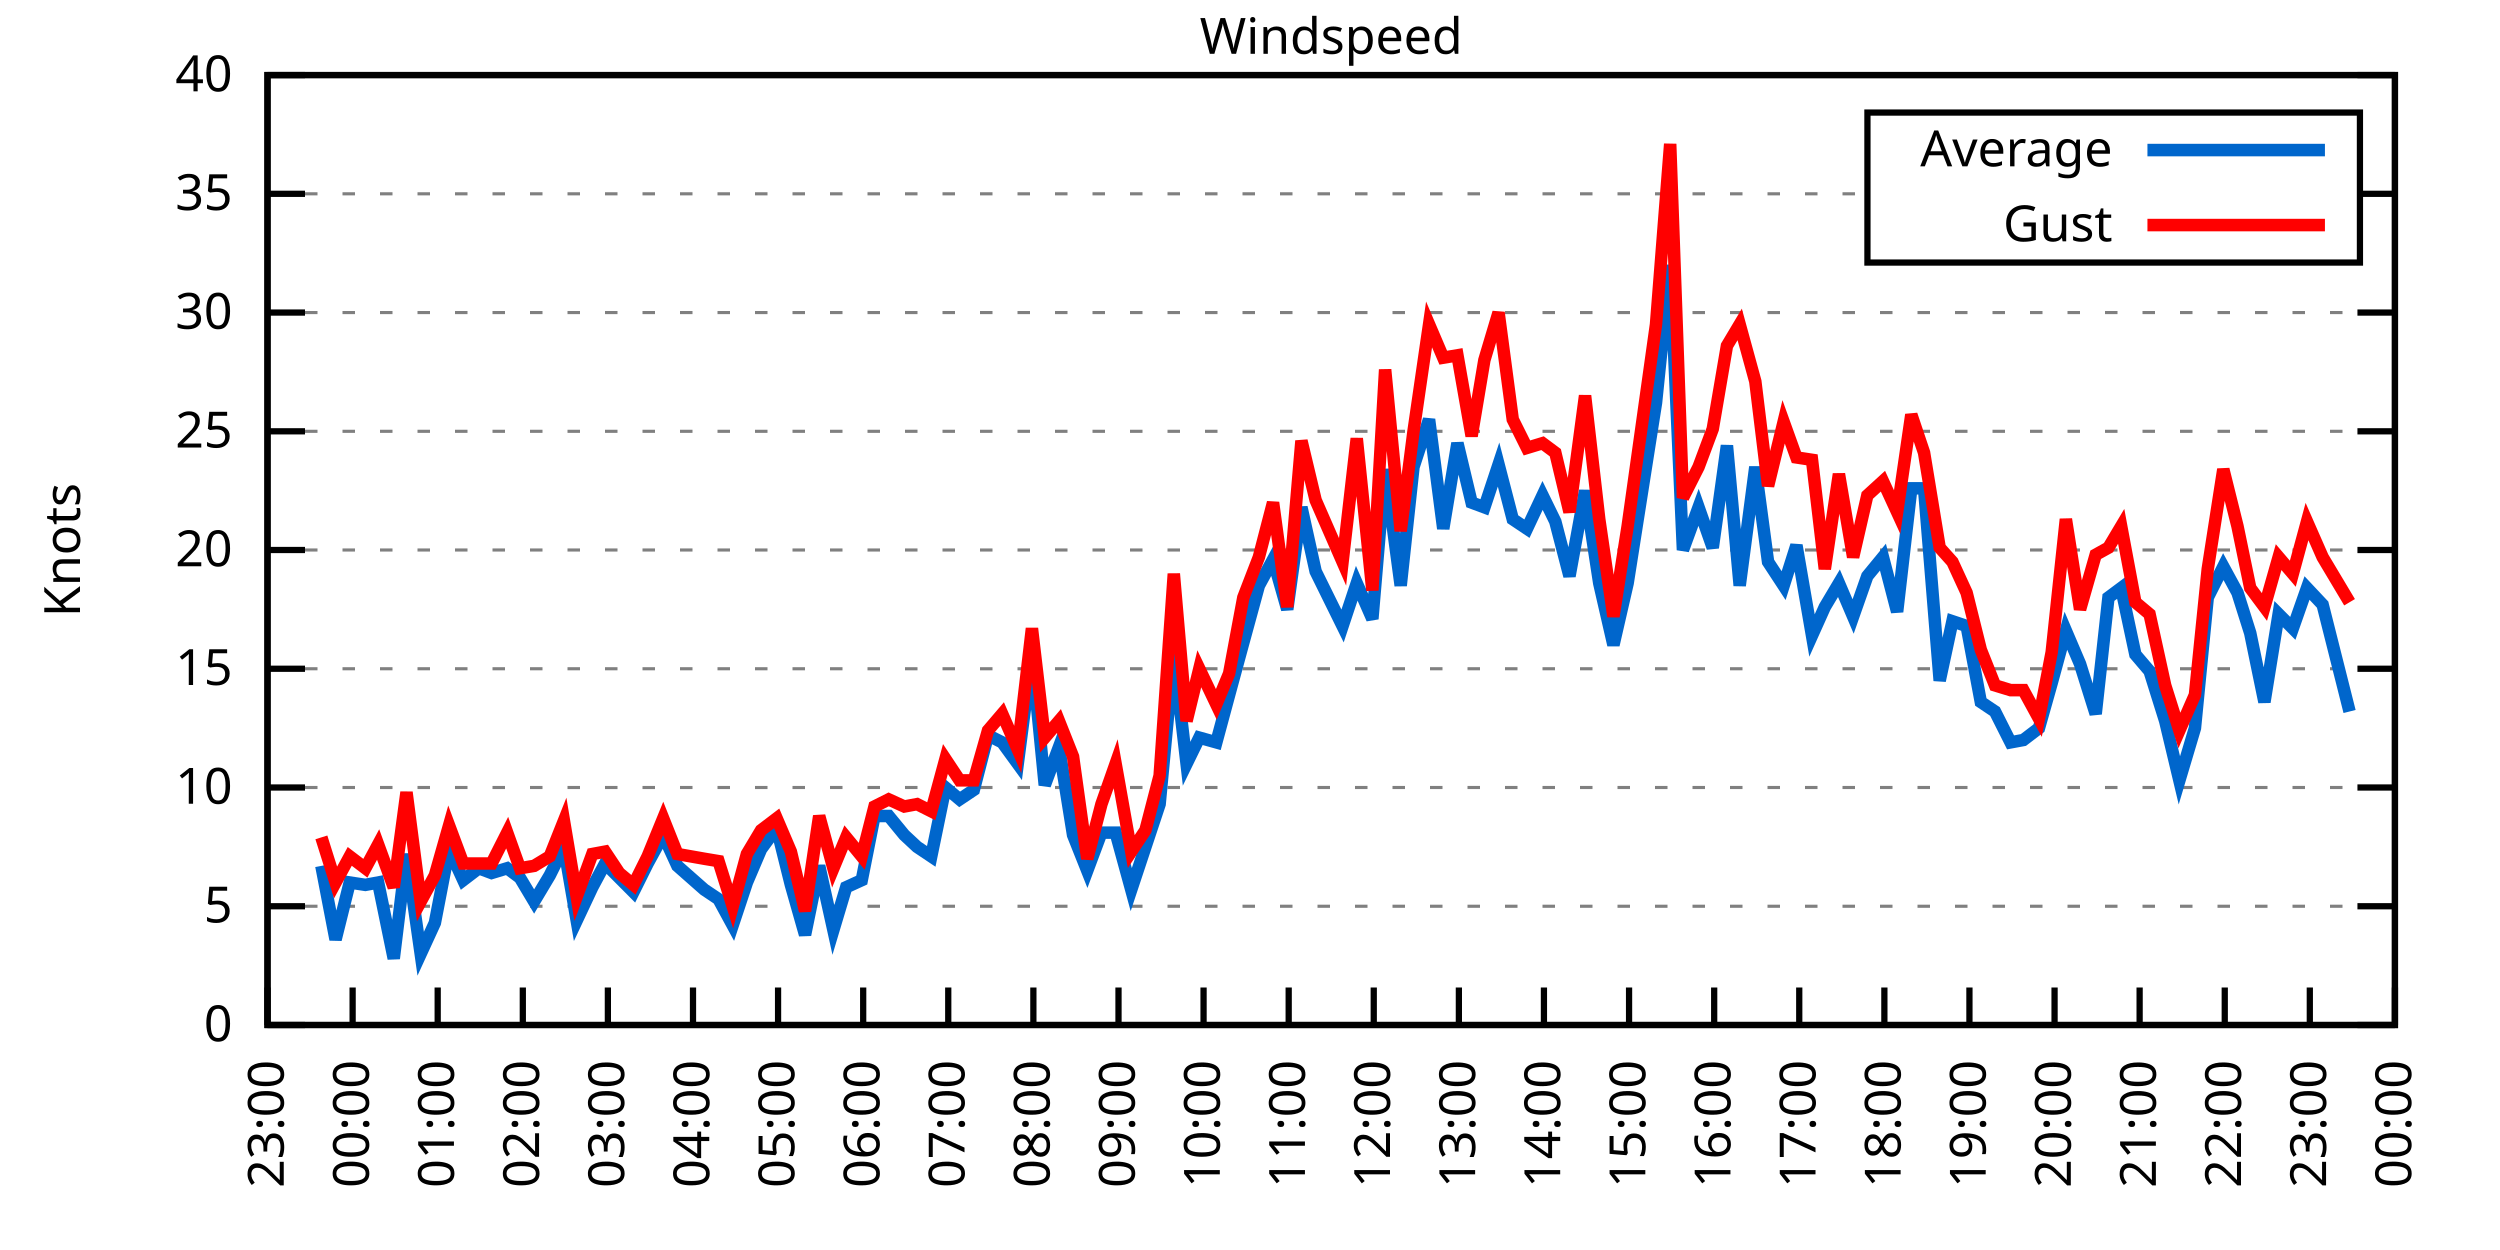
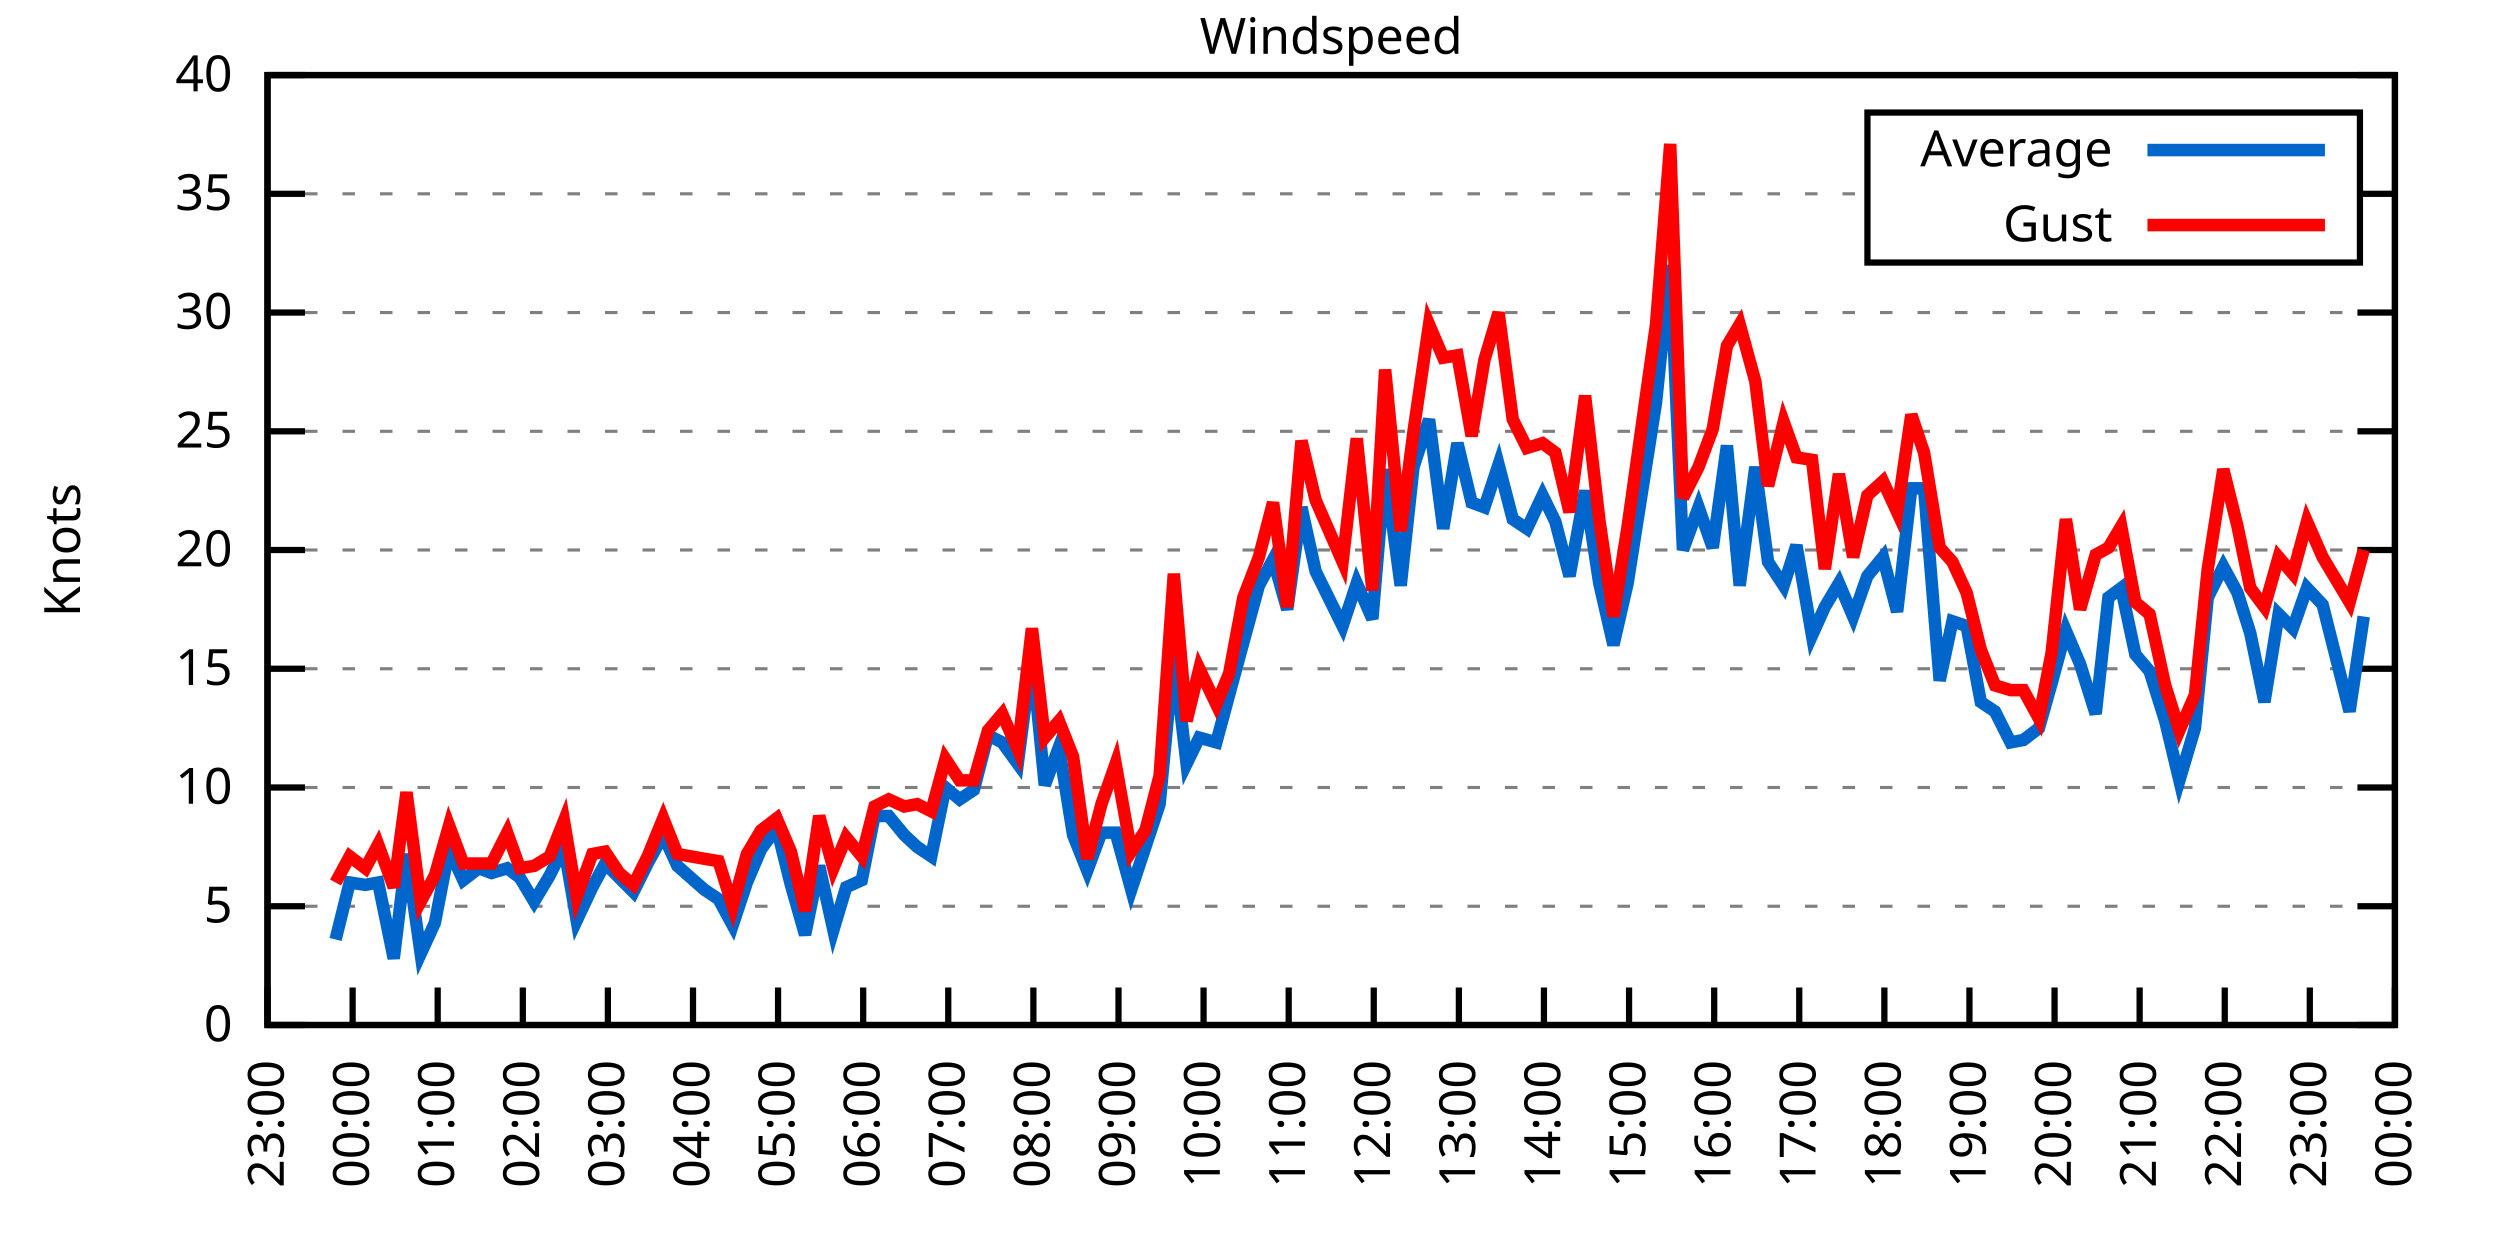
<svg xmlns="http://www.w3.org/2000/svg" xmlns:xlink="http://www.w3.org/1999/xlink" width="400" height="200" viewBox="0 0 400 200">
  <g id="gnuplot_canvas">
    <rect x="0" y="0" width="400" height="200" fill="none" />
    <defs>
      <circle id="gpDot" r="0.5" stroke-width="0.5" stroke="currentColor" />
      <path id="gpPt0" stroke-width="0.333" stroke="currentColor" d="M-1,0 h2 M0,-1 v2" />
      <path id="gpPt1" stroke-width="0.333" stroke="currentColor" d="M-1,-1 L1,1 M1,-1 L-1,1" />
      <path id="gpPt2" stroke-width="0.333" stroke="currentColor" d="M-1,0 L1,0 M0,-1 L0,1 M-1,-1 L1,1 M-1,1 L1,-1" />
      <rect id="gpPt3" stroke-width="0.333" stroke="currentColor" x="-1" y="-1" width="2" height="2" />
      <rect id="gpPt4" stroke-width="0.333" stroke="currentColor" fill="currentColor" x="-1" y="-1" width="2" height="2" />
      <circle id="gpPt5" stroke-width="0.333" stroke="currentColor" cx="0" cy="0" r="1" />
      <use xlink:href="#gpPt5" id="gpPt6" fill="currentColor" stroke="none" />
      <path id="gpPt7" stroke-width="0.333" stroke="currentColor" d="M0,-1.33 L-1.33,0.67 L1.33,0.67 z" />
      <use xlink:href="#gpPt7" id="gpPt8" fill="currentColor" stroke="none" />
      <use xlink:href="#gpPt7" id="gpPt9" stroke="currentColor" transform="rotate(180)" />
      <use xlink:href="#gpPt9" id="gpPt10" fill="currentColor" stroke="none" />
      <use xlink:href="#gpPt3" id="gpPt11" stroke="currentColor" transform="rotate(45)" />
      <use xlink:href="#gpPt11" id="gpPt12" fill="currentColor" stroke="none" />
      <path id="gpPt13" stroke-width="0.333" stroke="currentColor" d="M0,1.330 L1.265,0.411 L0.782,-1.067 L-0.782,-1.076 L-1.265,0.411 z" />
      <use xlink:href="#gpPt13" id="gpPt14" fill="currentColor" stroke="none" />
      <filter id="textbox" filterUnits="objectBoundingBox" x="0" y="0" height="1" width="1">
        <feFlood flood-color="white" flood-opacity="1" result="bgnd" />
        <feComposite in="SourceGraphic" in2="bgnd" operator="atop" />
      </filter>
      <filter id="greybox" filterUnits="objectBoundingBox" x="0" y="0" height="1" width="1">
        <feFlood flood-color="lightgrey" flood-opacity="1" result="grey" />
        <feComposite in="SourceGraphic" in2="grey" operator="atop" />
      </filter>
    </defs>
    <g fill="none" color="white" stroke="currentColor" stroke-width="1.00" stroke-linecap="butt" stroke-linejoin="miter">
</g>
    <g fill="none" color="black" stroke="currentColor" stroke-width="1.00" stroke-linecap="butt" stroke-linejoin="miter">
      <g stroke="none" shape-rendering="crispEdges">
        <polygon fill="rgb(255, 255, 255)" points="42.80,164.00 383.18,164.00 383.18,12.02 42.80,12.02 " />
      </g>
    </g>
    <g fill="none" color="black" stroke="currentColor" stroke-width="1.00" stroke-linecap="butt" stroke-linejoin="miter">
</g>
    <g fill="none" color="black" stroke="black" stroke-width="0.50" stroke-linecap="butt" stroke-linejoin="miter">
</g>
    <g fill="none" color="gray" stroke="currentColor" stroke-width="0.50" stroke-linecap="butt" stroke-linejoin="miter">
      <path stroke="gray" stroke-dasharray="2,4" class="gridline" d="M42.80,164.00 L383.19,164.00  " />
    </g>
    <g fill="none" color="gray" stroke="gray" stroke-width="1.00" stroke-linecap="butt" stroke-linejoin="miter">
</g>
    <g fill="none" color="black" stroke="currentColor" stroke-width="1.00" stroke-linecap="butt" stroke-linejoin="miter">
      <path stroke="black" d="M42.80,164.00 L48.80,164.00 M383.19,164.00 L377.19,164.00  " />
      <g transform="translate(37.20,166.60)" stroke="none" fill="black" font-family="Sans" font-size="8.00" text-anchor="end">
        <text>
          <tspan font-family="Sans"> 0</tspan>
        </text>
      </g>
    </g>
    <g fill="none" color="black" stroke="currentColor" stroke-width="1.00" stroke-linecap="butt" stroke-linejoin="miter">
</g>
    <g fill="none" color="black" stroke="black" stroke-width="0.50" stroke-linecap="butt" stroke-linejoin="miter">
</g>
    <g fill="none" color="gray" stroke="currentColor" stroke-width="0.50" stroke-linecap="butt" stroke-linejoin="miter">
      <path stroke="gray" stroke-dasharray="2,4" class="gridline" d="M42.80,145.00 L383.19,145.00  " />
    </g>
    <g fill="none" color="gray" stroke="gray" stroke-width="1.00" stroke-linecap="butt" stroke-linejoin="miter">
</g>
    <g fill="none" color="black" stroke="currentColor" stroke-width="1.00" stroke-linecap="butt" stroke-linejoin="miter">
      <path stroke="black" d="M42.80,145.00 L48.80,145.00 M383.19,145.00 L377.19,145.00  " />
      <g transform="translate(37.20,147.60)" stroke="none" fill="black" font-family="Sans" font-size="8.00" text-anchor="end">
        <text>
          <tspan font-family="Sans"> 5</tspan>
        </text>
      </g>
    </g>
    <g fill="none" color="black" stroke="currentColor" stroke-width="1.00" stroke-linecap="butt" stroke-linejoin="miter">
</g>
    <g fill="none" color="black" stroke="black" stroke-width="0.50" stroke-linecap="butt" stroke-linejoin="miter">
</g>
    <g fill="none" color="gray" stroke="currentColor" stroke-width="0.50" stroke-linecap="butt" stroke-linejoin="miter">
      <path stroke="gray" stroke-dasharray="2,4" class="gridline" d="M42.80,126.00 L383.19,126.00  " />
    </g>
    <g fill="none" color="gray" stroke="gray" stroke-width="1.00" stroke-linecap="butt" stroke-linejoin="miter">
</g>
    <g fill="none" color="black" stroke="currentColor" stroke-width="1.00" stroke-linecap="butt" stroke-linejoin="miter">
      <path stroke="black" d="M42.80,126.00 L48.80,126.00 M383.19,126.00 L377.19,126.00  " />
      <g transform="translate(37.20,128.60)" stroke="none" fill="black" font-family="Sans" font-size="8.00" text-anchor="end">
        <text>
          <tspan font-family="Sans"> 10</tspan>
        </text>
      </g>
    </g>
    <g fill="none" color="black" stroke="currentColor" stroke-width="1.00" stroke-linecap="butt" stroke-linejoin="miter">
</g>
    <g fill="none" color="black" stroke="black" stroke-width="0.50" stroke-linecap="butt" stroke-linejoin="miter">
</g>
    <g fill="none" color="gray" stroke="currentColor" stroke-width="0.50" stroke-linecap="butt" stroke-linejoin="miter">
      <path stroke="gray" stroke-dasharray="2,4" class="gridline" d="M42.80,107.00 L383.19,107.00  " />
    </g>
    <g fill="none" color="gray" stroke="gray" stroke-width="1.00" stroke-linecap="butt" stroke-linejoin="miter">
</g>
    <g fill="none" color="black" stroke="currentColor" stroke-width="1.00" stroke-linecap="butt" stroke-linejoin="miter">
      <path stroke="black" d="M42.80,107.00 L48.80,107.00 M383.19,107.00 L377.19,107.00  " />
      <g transform="translate(37.20,109.60)" stroke="none" fill="black" font-family="Sans" font-size="8.00" text-anchor="end">
        <text>
          <tspan font-family="Sans"> 15</tspan>
        </text>
      </g>
    </g>
    <g fill="none" color="black" stroke="currentColor" stroke-width="1.00" stroke-linecap="butt" stroke-linejoin="miter">
</g>
    <g fill="none" color="black" stroke="black" stroke-width="0.50" stroke-linecap="butt" stroke-linejoin="miter">
</g>
    <g fill="none" color="gray" stroke="currentColor" stroke-width="0.50" stroke-linecap="butt" stroke-linejoin="miter">
      <path stroke="gray" stroke-dasharray="2,4" class="gridline" d="M42.80,88.00 L383.19,88.00  " />
    </g>
    <g fill="none" color="gray" stroke="gray" stroke-width="1.00" stroke-linecap="butt" stroke-linejoin="miter">
</g>
    <g fill="none" color="black" stroke="currentColor" stroke-width="1.00" stroke-linecap="butt" stroke-linejoin="miter">
      <path stroke="black" d="M42.80,88.00 L48.80,88.00 M383.19,88.00 L377.19,88.00  " />
      <g transform="translate(37.20,90.60)" stroke="none" fill="black" font-family="Sans" font-size="8.00" text-anchor="end">
        <text>
          <tspan font-family="Sans"> 20</tspan>
        </text>
      </g>
    </g>
    <g fill="none" color="black" stroke="currentColor" stroke-width="1.00" stroke-linecap="butt" stroke-linejoin="miter">
</g>
    <g fill="none" color="black" stroke="black" stroke-width="0.50" stroke-linecap="butt" stroke-linejoin="miter">
</g>
    <g fill="none" color="gray" stroke="currentColor" stroke-width="0.50" stroke-linecap="butt" stroke-linejoin="miter">
      <path stroke="gray" stroke-dasharray="2,4" class="gridline" d="M42.80,69.01 L383.19,69.01  " />
    </g>
    <g fill="none" color="gray" stroke="gray" stroke-width="1.00" stroke-linecap="butt" stroke-linejoin="miter">
</g>
    <g fill="none" color="black" stroke="currentColor" stroke-width="1.00" stroke-linecap="butt" stroke-linejoin="miter">
      <path stroke="black" d="M42.80,69.01 L48.80,69.01 M383.19,69.01 L377.19,69.01  " />
      <g transform="translate(37.20,71.61)" stroke="none" fill="black" font-family="Sans" font-size="8.00" text-anchor="end">
        <text>
          <tspan font-family="Sans"> 25</tspan>
        </text>
      </g>
    </g>
    <g fill="none" color="black" stroke="currentColor" stroke-width="1.00" stroke-linecap="butt" stroke-linejoin="miter">
</g>
    <g fill="none" color="black" stroke="black" stroke-width="0.50" stroke-linecap="butt" stroke-linejoin="miter">
</g>
    <g fill="none" color="gray" stroke="currentColor" stroke-width="0.50" stroke-linecap="butt" stroke-linejoin="miter">
      <path stroke="gray" stroke-dasharray="2,4" class="gridline" d="M42.80,50.01 L383.19,50.01  " />
    </g>
    <g fill="none" color="gray" stroke="gray" stroke-width="1.00" stroke-linecap="butt" stroke-linejoin="miter">
</g>
    <g fill="none" color="black" stroke="currentColor" stroke-width="1.00" stroke-linecap="butt" stroke-linejoin="miter">
      <path stroke="black" d="M42.80,50.01 L48.80,50.01 M383.19,50.01 L377.19,50.01  " />
      <g transform="translate(37.20,52.61)" stroke="none" fill="black" font-family="Sans" font-size="8.00" text-anchor="end">
        <text>
          <tspan font-family="Sans"> 30</tspan>
        </text>
      </g>
    </g>
    <g fill="none" color="black" stroke="currentColor" stroke-width="1.00" stroke-linecap="butt" stroke-linejoin="miter">
</g>
    <g fill="none" color="black" stroke="black" stroke-width="0.50" stroke-linecap="butt" stroke-linejoin="miter">
</g>
    <g fill="none" color="gray" stroke="currentColor" stroke-width="0.50" stroke-linecap="butt" stroke-linejoin="miter">
      <path stroke="gray" stroke-dasharray="2,4" class="gridline" d="M42.80,31.01 L298.79,31.01 M377.59,31.01 L383.19,31.01  " />
    </g>
    <g fill="none" color="gray" stroke="gray" stroke-width="1.00" stroke-linecap="butt" stroke-linejoin="miter">
</g>
    <g fill="none" color="black" stroke="currentColor" stroke-width="1.00" stroke-linecap="butt" stroke-linejoin="miter">
      <path stroke="black" d="M42.80,31.01 L48.80,31.01 M383.19,31.01 L377.19,31.01  " />
      <g transform="translate(37.20,33.61)" stroke="none" fill="black" font-family="Sans" font-size="8.00" text-anchor="end">
        <text>
          <tspan font-family="Sans"> 35</tspan>
        </text>
      </g>
    </g>
    <g fill="none" color="black" stroke="currentColor" stroke-width="1.00" stroke-linecap="butt" stroke-linejoin="miter">
</g>
    <g fill="none" color="black" stroke="black" stroke-width="0.50" stroke-linecap="butt" stroke-linejoin="miter">
</g>
    <g fill="none" color="gray" stroke="currentColor" stroke-width="0.50" stroke-linecap="butt" stroke-linejoin="miter">
      <path stroke="gray" stroke-dasharray="2,4" class="gridline" d="M42.80,12.01 L383.19,12.01  " />
    </g>
    <g fill="none" color="gray" stroke="gray" stroke-width="1.00" stroke-linecap="butt" stroke-linejoin="miter">
</g>
    <g fill="none" color="black" stroke="currentColor" stroke-width="1.00" stroke-linecap="butt" stroke-linejoin="miter">
      <path stroke="black" d="M42.80,12.01 L48.80,12.01 M383.19,12.01 L377.19,12.01  " />
      <g transform="translate(37.20,14.61)" stroke="none" fill="black" font-family="Sans" font-size="8.00" text-anchor="end">
        <text>
          <tspan font-family="Sans"> 40</tspan>
        </text>
      </g>
    </g>
    <g fill="none" color="black" stroke="currentColor" stroke-width="1.00" stroke-linecap="butt" stroke-linejoin="miter">
      <path stroke="black" d="M42.80,164.00 L42.80,158.00  " />
      <g transform="translate(45.40,169.60) rotate(270.00)" stroke="none" fill="black" font-family="Sans" font-size="8.00" text-anchor="end">
        <text>
          <tspan font-family="Sans">23:00</tspan>
        </text>
      </g>
    </g>
    <g fill="none" color="black" stroke="currentColor" stroke-width="1.00" stroke-linecap="butt" stroke-linejoin="miter">
      <path stroke="black" d="M56.42,164.00 L56.42,158.00  " />
      <g transform="translate(59.02,169.60) rotate(270.00)" stroke="none" fill="black" font-family="Sans" font-size="8.00" text-anchor="end">
        <text>
          <tspan font-family="Sans">00:00</tspan>
        </text>
      </g>
    </g>
    <g fill="none" color="black" stroke="currentColor" stroke-width="1.00" stroke-linecap="butt" stroke-linejoin="miter">
      <path stroke="black" d="M70.03,164.00 L70.03,158.00  " />
      <g transform="translate(72.63,169.60) rotate(270.00)" stroke="none" fill="black" font-family="Sans" font-size="8.00" text-anchor="end">
        <text>
          <tspan font-family="Sans">01:00</tspan>
        </text>
      </g>
    </g>
    <g fill="none" color="black" stroke="currentColor" stroke-width="1.00" stroke-linecap="butt" stroke-linejoin="miter">
      <path stroke="black" d="M83.65,164.00 L83.65,158.00  " />
      <g transform="translate(86.25,169.60) rotate(270.00)" stroke="none" fill="black" font-family="Sans" font-size="8.00" text-anchor="end">
        <text>
          <tspan font-family="Sans">02:00</tspan>
        </text>
      </g>
    </g>
    <g fill="none" color="black" stroke="currentColor" stroke-width="1.00" stroke-linecap="butt" stroke-linejoin="miter">
      <path stroke="black" d="M97.26,164.00 L97.26,158.00  " />
      <g transform="translate(99.86,169.60) rotate(270.00)" stroke="none" fill="black" font-family="Sans" font-size="8.00" text-anchor="end">
        <text>
          <tspan font-family="Sans">03:00</tspan>
        </text>
      </g>
    </g>
    <g fill="none" color="black" stroke="currentColor" stroke-width="1.00" stroke-linecap="butt" stroke-linejoin="miter">
      <path stroke="black" d="M110.88,164.00 L110.88,158.00  " />
      <g transform="translate(113.48,169.60) rotate(270.00)" stroke="none" fill="black" font-family="Sans" font-size="8.00" text-anchor="end">
        <text>
          <tspan font-family="Sans">04:00</tspan>
        </text>
      </g>
    </g>
    <g fill="none" color="black" stroke="currentColor" stroke-width="1.00" stroke-linecap="butt" stroke-linejoin="miter">
      <path stroke="black" d="M124.49,164.00 L124.49,158.00  " />
      <g transform="translate(127.09,169.60) rotate(270.00)" stroke="none" fill="black" font-family="Sans" font-size="8.00" text-anchor="end">
        <text>
          <tspan font-family="Sans">05:00</tspan>
        </text>
      </g>
    </g>
    <g fill="none" color="black" stroke="currentColor" stroke-width="1.00" stroke-linecap="butt" stroke-linejoin="miter">
      <path stroke="black" d="M138.11,164.00 L138.11,158.00  " />
      <g transform="translate(140.71,169.60) rotate(270.00)" stroke="none" fill="black" font-family="Sans" font-size="8.00" text-anchor="end">
        <text>
          <tspan font-family="Sans">06:00</tspan>
        </text>
      </g>
    </g>
    <g fill="none" color="black" stroke="currentColor" stroke-width="1.00" stroke-linecap="butt" stroke-linejoin="miter">
      <path stroke="black" d="M151.72,164.00 L151.72,158.00  " />
      <g transform="translate(154.32,169.60) rotate(270.00)" stroke="none" fill="black" font-family="Sans" font-size="8.00" text-anchor="end">
        <text>
          <tspan font-family="Sans">07:00</tspan>
        </text>
      </g>
    </g>
    <g fill="none" color="black" stroke="currentColor" stroke-width="1.00" stroke-linecap="butt" stroke-linejoin="miter">
      <path stroke="black" d="M165.34,164.00 L165.34,158.00  " />
      <g transform="translate(167.94,169.60) rotate(270.00)" stroke="none" fill="black" font-family="Sans" font-size="8.00" text-anchor="end">
        <text>
          <tspan font-family="Sans">08:00</tspan>
        </text>
      </g>
    </g>
    <g fill="none" color="black" stroke="currentColor" stroke-width="1.00" stroke-linecap="butt" stroke-linejoin="miter">
      <path stroke="black" d="M178.96,164.00 L178.96,158.00  " />
      <g transform="translate(181.56,169.60) rotate(270.00)" stroke="none" fill="black" font-family="Sans" font-size="8.00" text-anchor="end">
        <text>
          <tspan font-family="Sans">09:00</tspan>
        </text>
      </g>
    </g>
    <g fill="none" color="black" stroke="currentColor" stroke-width="1.00" stroke-linecap="butt" stroke-linejoin="miter">
      <path stroke="black" d="M192.57,164.00 L192.57,158.00  " />
      <g transform="translate(195.17,169.60) rotate(270.00)" stroke="none" fill="black" font-family="Sans" font-size="8.00" text-anchor="end">
        <text>
          <tspan font-family="Sans">10:00</tspan>
        </text>
      </g>
    </g>
    <g fill="none" color="black" stroke="currentColor" stroke-width="1.00" stroke-linecap="butt" stroke-linejoin="miter">
      <path stroke="black" d="M206.19,164.00 L206.19,158.00  " />
      <g transform="translate(208.79,169.60) rotate(270.00)" stroke="none" fill="black" font-family="Sans" font-size="8.00" text-anchor="end">
        <text>
          <tspan font-family="Sans">11:00</tspan>
        </text>
      </g>
    </g>
    <g fill="none" color="black" stroke="currentColor" stroke-width="1.00" stroke-linecap="butt" stroke-linejoin="miter">
      <path stroke="black" d="M219.80,164.00 L219.80,158.00  " />
      <g transform="translate(222.40,169.60) rotate(270.00)" stroke="none" fill="black" font-family="Sans" font-size="8.00" text-anchor="end">
        <text>
          <tspan font-family="Sans">12:00</tspan>
        </text>
      </g>
    </g>
    <g fill="none" color="black" stroke="currentColor" stroke-width="1.00" stroke-linecap="butt" stroke-linejoin="miter">
      <path stroke="black" d="M233.42,164.00 L233.42,158.00  " />
      <g transform="translate(236.02,169.60) rotate(270.00)" stroke="none" fill="black" font-family="Sans" font-size="8.00" text-anchor="end">
        <text>
          <tspan font-family="Sans">13:00</tspan>
        </text>
      </g>
    </g>
    <g fill="none" color="black" stroke="currentColor" stroke-width="1.00" stroke-linecap="butt" stroke-linejoin="miter">
      <path stroke="black" d="M247.03,164.00 L247.03,158.00  " />
      <g transform="translate(249.63,169.60) rotate(270.00)" stroke="none" fill="black" font-family="Sans" font-size="8.00" text-anchor="end">
        <text>
          <tspan font-family="Sans">14:00</tspan>
        </text>
      </g>
    </g>
    <g fill="none" color="black" stroke="currentColor" stroke-width="1.00" stroke-linecap="butt" stroke-linejoin="miter">
      <path stroke="black" d="M260.65,164.00 L260.65,158.00  " />
      <g transform="translate(263.25,169.60) rotate(270.00)" stroke="none" fill="black" font-family="Sans" font-size="8.00" text-anchor="end">
        <text>
          <tspan font-family="Sans">15:00</tspan>
        </text>
      </g>
    </g>
    <g fill="none" color="black" stroke="currentColor" stroke-width="1.00" stroke-linecap="butt" stroke-linejoin="miter">
      <path stroke="black" d="M274.27,164.00 L274.27,158.00  " />
      <g transform="translate(276.87,169.60) rotate(270.00)" stroke="none" fill="black" font-family="Sans" font-size="8.00" text-anchor="end">
        <text>
          <tspan font-family="Sans">16:00</tspan>
        </text>
      </g>
    </g>
    <g fill="none" color="black" stroke="currentColor" stroke-width="1.00" stroke-linecap="butt" stroke-linejoin="miter">
      <path stroke="black" d="M287.88,164.00 L287.88,158.00  " />
      <g transform="translate(290.48,169.60) rotate(270.00)" stroke="none" fill="black" font-family="Sans" font-size="8.00" text-anchor="end">
        <text>
          <tspan font-family="Sans">17:00</tspan>
        </text>
      </g>
    </g>
    <g fill="none" color="black" stroke="currentColor" stroke-width="1.00" stroke-linecap="butt" stroke-linejoin="miter">
      <path stroke="black" d="M301.50,164.00 L301.50,158.00  " />
      <g transform="translate(304.10,169.60) rotate(270.00)" stroke="none" fill="black" font-family="Sans" font-size="8.00" text-anchor="end">
        <text>
          <tspan font-family="Sans">18:00</tspan>
        </text>
      </g>
    </g>
    <g fill="none" color="black" stroke="currentColor" stroke-width="1.00" stroke-linecap="butt" stroke-linejoin="miter">
      <path stroke="black" d="M315.11,164.00 L315.11,158.00  " />
      <g transform="translate(317.71,169.60) rotate(270.00)" stroke="none" fill="black" font-family="Sans" font-size="8.00" text-anchor="end">
        <text>
          <tspan font-family="Sans">19:00</tspan>
        </text>
      </g>
    </g>
    <g fill="none" color="black" stroke="currentColor" stroke-width="1.00" stroke-linecap="butt" stroke-linejoin="miter">
      <path stroke="black" d="M328.73,164.00 L328.73,158.00  " />
      <g transform="translate(331.33,169.60) rotate(270.00)" stroke="none" fill="black" font-family="Sans" font-size="8.00" text-anchor="end">
        <text>
          <tspan font-family="Sans">20:00</tspan>
        </text>
      </g>
    </g>
    <g fill="none" color="black" stroke="currentColor" stroke-width="1.00" stroke-linecap="butt" stroke-linejoin="miter">
      <path stroke="black" d="M342.34,164.00 L342.34,158.00  " />
      <g transform="translate(344.94,169.60) rotate(270.00)" stroke="none" fill="black" font-family="Sans" font-size="8.00" text-anchor="end">
        <text>
          <tspan font-family="Sans">21:00</tspan>
        </text>
      </g>
    </g>
    <g fill="none" color="black" stroke="currentColor" stroke-width="1.00" stroke-linecap="butt" stroke-linejoin="miter">
      <path stroke="black" d="M355.96,164.00 L355.96,158.00  " />
      <g transform="translate(358.56,169.60) rotate(270.00)" stroke="none" fill="black" font-family="Sans" font-size="8.00" text-anchor="end">
        <text>
          <tspan font-family="Sans">22:00</tspan>
        </text>
      </g>
    </g>
    <g fill="none" color="black" stroke="currentColor" stroke-width="1.00" stroke-linecap="butt" stroke-linejoin="miter">
      <path stroke="black" d="M369.57,164.00 L369.57,158.00  " />
      <g transform="translate(372.17,169.60) rotate(270.00)" stroke="none" fill="black" font-family="Sans" font-size="8.00" text-anchor="end">
        <text>
          <tspan font-family="Sans">23:00</tspan>
        </text>
      </g>
    </g>
    <g fill="none" color="black" stroke="currentColor" stroke-width="1.00" stroke-linecap="butt" stroke-linejoin="miter">
      <path stroke="black" d="M383.19,164.00 L383.19,158.00  " />
      <g transform="translate(385.79,169.60) rotate(270.00)" stroke="none" fill="black" font-family="Sans" font-size="8.00" text-anchor="end">
        <text>
          <tspan font-family="Sans">00:00</tspan>
        </text>
      </g>
    </g>
    <g fill="none" color="black" stroke="currentColor" stroke-width="1.00" stroke-linecap="butt" stroke-linejoin="miter">
</g>
    <g fill="none" color="black" stroke="currentColor" stroke-width="1.00" stroke-linecap="butt" stroke-linejoin="miter">
      <path stroke="black" d="M42.80,12.01 L42.80,164.00 L383.19,164.00 L383.19,12.01 L42.80,12.01 Z  " />
    </g>
    <g fill="none" color="black" stroke="currentColor" stroke-width="1.00" stroke-linecap="butt" stroke-linejoin="miter">
</g>
    <g fill="none" color="black" stroke="currentColor" stroke-width="1.00" stroke-linecap="butt" stroke-linejoin="miter">
      <path stroke="black" d="M298.79,42.01 L298.79,18.01 L377.59,18.01 L377.59,42.01 L298.79,42.01 Z  " />
    </g>
    <g id="Windspeed_plot_1">
      <g fill="none" color="white" stroke="black" stroke-width="2.00" stroke-linecap="butt" stroke-linejoin="miter">
</g>
      <g fill="none" color="black" stroke="currentColor" stroke-width="2.00" stroke-linecap="butt" stroke-linejoin="miter">
        <g transform="translate(337.99,26.61)" stroke="none" fill="black" font-family="Sans" font-size="8.00" text-anchor="end">
          <text>
            <tspan font-family="Sans">Average</tspan>
          </text>
        </g>
      </g>
      <g fill="none" color="black" stroke="currentColor" stroke-width="2.00" stroke-linecap="butt" stroke-linejoin="miter">
-         <path stroke="rgb(  0, 102, 204)" d="M343.59,24.01 L371.99,24.01 M51.42,138.54 L53.69,150.32 L55.96,141.20 L58.46,141.58 L60.50,141.20 L63.00,153.36   L65.04,136.64 L67.31,152.60 L69.58,147.66 L71.85,135.88 L74.12,140.82 L76.61,138.92 L78.65,139.68 L81.15,138.92   L83.19,140.44 L85.46,144.24 L87.96,140.06 L90.23,135.50 L92.27,147.28 L94.77,141.96 L96.81,138.16 L99.08,140.44   L101.35,142.72 L103.62,138.16 L106.11,133.60 L108.38,138.54 L112.69,142.34 L114.96,143.86 L117.23,148.04 L119.50,141.20   L121.77,135.88 L124.27,132.46 L126.54,141.58 L128.81,149.56 L131.07,138.54 L133.34,148.80 L135.39,141.96 L137.88,140.82   L139.92,130.56 L142.19,130.56 L144.69,133.60 L146.73,135.50 L149.00,137.02 L151.27,126.00 L153.54,127.90 L155.81,126.38   L158.08,117.64 L160.35,118.78 L162.84,122.20 L165.11,104.72 L167.16,125.62 L169.43,119.54 L171.69,133.60 L173.96,139.30   L176.23,133.22 L178.50,133.22 L181.00,142.34 L183.27,135.50 L185.54,128.66 L187.81,104.72 L189.85,122.20 L191.89,118.02   L194.61,118.78 L196.66,111.18 L198.93,102.82 L201.42,93.70 L203.69,89.52 L205.96,97.50 L208.23,81.17 L210.50,91.42   L214.81,100.16 L217.08,93.32 L219.58,99.02 L221.62,75.09 L224.11,93.70 L226.16,74.71 L228.65,67.11 L230.92,84.59   L233.19,70.91 L235.46,80.41 L237.50,81.17 L239.77,74.33 L242.04,83.07 L244.31,84.59 L246.81,79.27 L248.85,83.45   L251.12,92.18 L253.61,78.51 L255.88,93.32 L258.15,103.20 L260.42,93.32 L264.96,64.45 L267.23,42.41 L269.27,88.00   L271.77,81.17 L274.04,87.63 L276.31,71.29 L278.35,93.70 L280.85,74.71 L282.89,89.90 L285.38,93.70 L287.43,87.25   L289.92,101.68 L291.97,97.12 L294.23,93.32 L296.50,98.64 L298.77,92.18 L301.27,89.14 L303.54,97.88 L305.81,78.13   L307.85,78.13 L310.35,108.90 L312.39,99.40 L314.66,100.16 L316.93,112.32 L319.20,113.84 L321.69,118.78 L323.74,118.40   L326.23,116.50 L328.27,109.28 L330.54,100.92 L332.81,106.24 L335.31,114.22 L337.35,95.60 L339.39,94.08 L341.66,104.72   L343.93,107.38 L346.43,115.36 L348.70,124.86 L351.19,116.50 L353.24,95.60 L355.73,90.66 L358.00,94.84 L360.04,101.30   L362.31,112.32 L364.58,98.26 L366.85,100.54 L369.12,94.08 L371.62,96.74 L375.93,113.84  " />
+         <path stroke="rgb(  0, 102, 204)" d="M343.59,24.01 L371.99,24.01 M53.69,150.32 L55.96,141.20 L58.46,141.58 L60.50,141.20 L63.00,153.36 L65.04,136.64   L67.31,152.60 L69.58,147.66 L71.85,135.88 L74.12,140.82 L76.61,138.92 L78.65,139.68 L81.15,138.92 L83.19,140.44   L85.46,144.24 L87.96,140.06 L90.23,135.50 L92.27,147.28 L94.77,141.96 L96.81,138.16 L99.08,140.44 L101.35,142.72   L103.62,138.16 L106.11,133.60 L108.38,138.54 L112.69,142.34 L114.96,143.86 L117.23,148.04 L119.50,141.20 L121.77,135.88   L124.27,132.46 L126.54,141.58 L128.81,149.56 L131.07,138.54 L133.34,148.80 L135.39,141.96 L137.88,140.82 L139.92,130.56   L142.19,130.56 L144.69,133.60 L146.73,135.50 L149.00,137.02 L151.27,126.00 L153.54,127.90 L155.81,126.38 L158.08,117.64   L160.35,118.78 L162.84,122.20 L165.11,104.72 L167.16,125.62 L169.43,119.54 L171.69,133.60 L173.96,139.30 L176.23,133.22   L178.50,133.22 L181.00,142.34 L183.27,135.50 L185.54,128.66 L187.81,104.72 L189.85,122.20 L191.89,118.02 L194.61,118.78   L196.66,111.18 L198.93,102.82 L201.42,93.70 L203.69,89.52 L205.96,97.50 L208.23,81.17 L210.50,91.42 L214.81,100.16   L217.08,93.32 L219.58,99.02 L221.62,75.09 L224.11,93.70 L226.16,74.71 L228.65,67.11 L230.92,84.59 L233.19,70.91   L235.46,80.41 L237.50,81.17 L239.77,74.33 L242.04,83.07 L244.31,84.59 L246.81,79.27 L248.85,83.45 L251.12,92.18   L253.61,78.51 L255.88,93.32 L258.15,103.20 L260.42,93.32 L264.96,64.45 L267.23,42.41 L269.27,88.00 L271.77,81.17   L274.04,87.63 L276.31,71.29 L278.35,93.70 L280.85,74.71 L282.89,89.90 L285.38,93.70 L287.43,87.25 L289.92,101.68   L291.97,97.12 L294.23,93.32 L296.50,98.64 L298.77,92.18 L301.27,89.14 L303.54,97.88 L305.81,78.13 L307.85,78.13   L310.35,108.90 L312.39,99.40 L314.66,100.16 L316.93,112.32 L319.20,113.84 L321.69,118.78 L323.74,118.40 L326.23,116.50   L328.27,109.28 L330.54,100.92 L332.81,106.24 L335.31,114.22 L337.35,95.60 L339.39,94.08 L341.66,104.72 L343.93,107.38   L346.43,115.36 L348.70,124.86 L351.19,116.50 L353.24,95.60 L355.73,90.66 L358.00,94.84 L360.04,101.30 L362.31,112.32   L364.58,98.26 L366.85,100.54 L369.12,94.08 L371.62,96.74 L375.93,113.84 L378.20,98.64  " />
      </g>
    </g>
    <g id="Windspeed_plot_2">
      <g fill="none" color="black" stroke="currentColor" stroke-width="2.00" stroke-linecap="butt" stroke-linejoin="miter">
        <g transform="translate(337.99,38.61)" stroke="none" fill="black" font-family="Sans" font-size="8.00" text-anchor="end">
          <text>
            <tspan font-family="Sans">Gust</tspan>
          </text>
        </g>
      </g>
      <g fill="none" color="black" stroke="currentColor" stroke-width="2.00" stroke-linecap="butt" stroke-linejoin="miter">
-         <path stroke="rgb(255,   0,   0)" d="M343.59,36.01 L371.99,36.01 M51.42,133.98 L53.69,141.20 L55.96,137.02 L58.46,138.92 L60.50,135.12 L63.00,141.96   L65.04,126.76 L67.31,144.24 L69.58,140.06 L71.85,132.08 L74.12,138.16 L76.61,138.16 L78.65,138.16 L81.15,133.22   L83.19,138.92 L85.46,138.54 L87.96,137.02 L90.23,131.32 L92.27,143.48 L94.77,136.64 L96.81,136.26 L99.08,139.68   L101.35,141.58 L103.62,137.02 L106.11,130.94 L108.38,136.64 L112.69,137.40 L114.96,137.78 L117.23,145.00 L119.50,136.64   L121.77,132.84 L124.27,130.94 L126.54,136.26 L128.81,145.76 L131.07,130.56 L133.34,138.92 L135.39,133.98 L137.88,137.02   L139.92,129.04 L142.19,127.90 L144.69,129.04 L146.73,128.66 L149.00,129.80 L151.27,121.44 L153.54,124.86 L155.81,124.86   L158.08,116.88 L160.35,114.22 L162.84,119.92 L165.11,100.54 L167.16,118.02 L169.43,115.36 L171.69,121.06 L173.96,137.40   L176.23,128.66 L178.50,122.20 L181.00,136.26 L183.27,132.84 L185.54,124.10 L187.81,91.80 L189.85,115.36 L191.89,107.00   L194.61,112.70 L196.66,107.76 L198.93,95.60 L201.42,89.14 L203.69,80.41 L205.96,97.12 L208.23,70.53 L210.50,80.03   L214.81,89.90 L217.08,70.15 L219.58,94.46 L221.62,59.13 L224.11,84.97 L226.16,69.01 L228.65,51.91 L230.92,57.23   L233.19,56.85 L235.46,69.77 L237.50,57.61 L239.77,50.01 L242.04,67.11 L244.31,71.67 L246.81,70.91 L248.85,72.43   L251.12,81.93 L253.61,63.31 L255.88,83.07 L258.15,98.64 L260.42,84.21 L264.96,51.91 L267.23,23.03 L269.27,79.65   L271.77,74.71 L274.04,68.63 L276.31,55.33 L278.35,51.91 L280.85,61.03 L282.89,77.75 L285.38,67.49 L287.43,73.19   L289.92,73.57 L291.97,91.04 L294.23,75.85 L296.50,89.14 L298.77,79.27 L301.27,76.99 L303.54,81.93 L305.81,66.35   L307.85,72.43 L310.35,87.63 L312.39,89.90 L314.66,94.84 L316.93,103.96 L319.20,109.66 L321.69,110.42 L323.74,110.42   L326.23,114.98 L328.27,104.34 L330.54,83.07 L332.81,97.50 L335.31,88.76 L337.35,87.63 L339.39,84.21 L341.66,96.36   L343.93,98.26 L346.43,109.66 L348.70,116.88 L351.19,111.18 L353.24,91.04 L355.73,75.09 L358.00,84.21 L360.04,94.08   L362.31,97.12 L364.58,89.14 L366.85,91.80 L369.12,83.45 L371.62,89.14 L375.93,96.36  " />
+         <path stroke="rgb(255,   0,   0)" d="M343.59,36.01 L371.99,36.01 M53.69,141.20 L55.96,137.02 L58.46,138.92 L60.50,135.12 L63.00,141.96 L65.04,126.76   L67.31,144.24 L69.58,140.06 L71.85,132.08 L74.12,138.16 L76.61,138.16 L78.65,138.16 L81.15,133.22 L83.19,138.92   L85.46,138.54 L87.96,137.02 L90.23,131.32 L92.27,143.48 L94.77,136.64 L96.81,136.26 L99.08,139.68 L101.35,141.58   L103.62,137.02 L106.11,130.94 L108.38,136.64 L112.69,137.40 L114.96,137.78 L117.23,145.00 L119.50,136.64 L121.77,132.84   L124.27,130.94 L126.54,136.26 L128.81,145.76 L131.07,130.56 L133.34,138.92 L135.39,133.98 L137.88,137.02 L139.92,129.04   L142.19,127.90 L144.69,129.04 L146.73,128.66 L149.00,129.80 L151.27,121.44 L153.54,124.86 L155.81,124.86 L158.08,116.88   L160.35,114.22 L162.84,119.92 L165.11,100.54 L167.16,118.02 L169.43,115.36 L171.69,121.06 L173.96,137.40 L176.23,128.66   L178.50,122.20 L181.00,136.26 L183.27,132.84 L185.54,124.10 L187.81,91.80 L189.85,115.36 L191.89,107.00 L194.61,112.70   L196.66,107.76 L198.93,95.60 L201.42,89.14 L203.69,80.41 L205.96,97.12 L208.23,70.53 L210.50,80.03 L214.81,89.90   L217.08,70.15 L219.58,94.46 L221.62,59.13 L224.11,84.97 L226.16,69.01 L228.65,51.91 L230.92,57.23 L233.19,56.85   L235.46,69.77 L237.50,57.61 L239.77,50.01 L242.04,67.11 L244.31,71.67 L246.81,70.91 L248.85,72.43 L251.12,81.93   L253.61,63.31 L255.88,83.07 L258.15,98.64 L260.42,84.21 L264.96,51.91 L267.23,23.03 L269.27,79.65 L271.77,74.71   L274.04,68.63 L276.31,55.33 L278.35,51.91 L280.85,61.03 L282.89,77.75 L285.38,67.49 L287.43,73.19 L289.92,73.57   L291.97,91.04 L294.23,75.85 L296.50,89.14 L298.77,79.27 L301.27,76.99 L303.54,81.93 L305.81,66.35 L307.85,72.43   L310.35,87.63 L312.39,89.90 L314.66,94.84 L316.93,103.96 L319.20,109.66 L321.69,110.42 L323.74,110.42 L326.23,114.98   L328.27,104.34 L330.54,83.07 L332.81,97.50 L335.31,88.76 L337.35,87.63 L339.39,84.21 L341.66,96.36 L343.93,98.26   L346.43,109.66 L348.70,116.88 L351.19,111.18 L353.24,91.04 L355.73,75.09 L358.00,84.21 L360.04,94.08 L362.31,97.12   L364.58,89.14 L366.85,91.80 L369.12,83.45 L371.62,89.14 L375.93,96.36 L378.20,88.00  " />
      </g>
    </g>
    <g fill="none" color="black" stroke="currentColor" stroke-width="2.00" stroke-linecap="butt" stroke-linejoin="miter">
</g>
    <g fill="none" color="black" stroke="black" stroke-width="1.00" stroke-linecap="butt" stroke-linejoin="miter">
</g>
    <g fill="none" color="black" stroke="currentColor" stroke-width="1.00" stroke-linecap="butt" stroke-linejoin="miter">
      <path stroke="black" d="M42.80,12.01 L42.80,164.00 L383.19,164.00 L383.19,12.01 L42.80,12.01 Z  " />
      <g transform="translate(12.80,88.01) rotate(270.00)" stroke="none" fill="black" font-family="Sans" font-size="8.00" text-anchor="middle">
        <text>
          <tspan font-family="Sans">Knots</tspan>
        </text>
      </g>
    </g>
    <g fill="none" color="black" stroke="currentColor" stroke-width="1.00" stroke-linecap="butt" stroke-linejoin="miter">
</g>
    <g fill="none" color="black" stroke="currentColor" stroke-width="1.00" stroke-linecap="butt" stroke-linejoin="miter">
      <g transform="translate(212.99,8.61)" stroke="none" fill="black" font-family="Sans" font-size="8.00" text-anchor="middle">
        <text>
          <tspan font-family="Sans">Windspeed</tspan>
        </text>
      </g>
    </g>
    <g fill="none" color="black" stroke="currentColor" stroke-width="1.00" stroke-linecap="butt" stroke-linejoin="miter">
</g>
  </g>
</svg>
